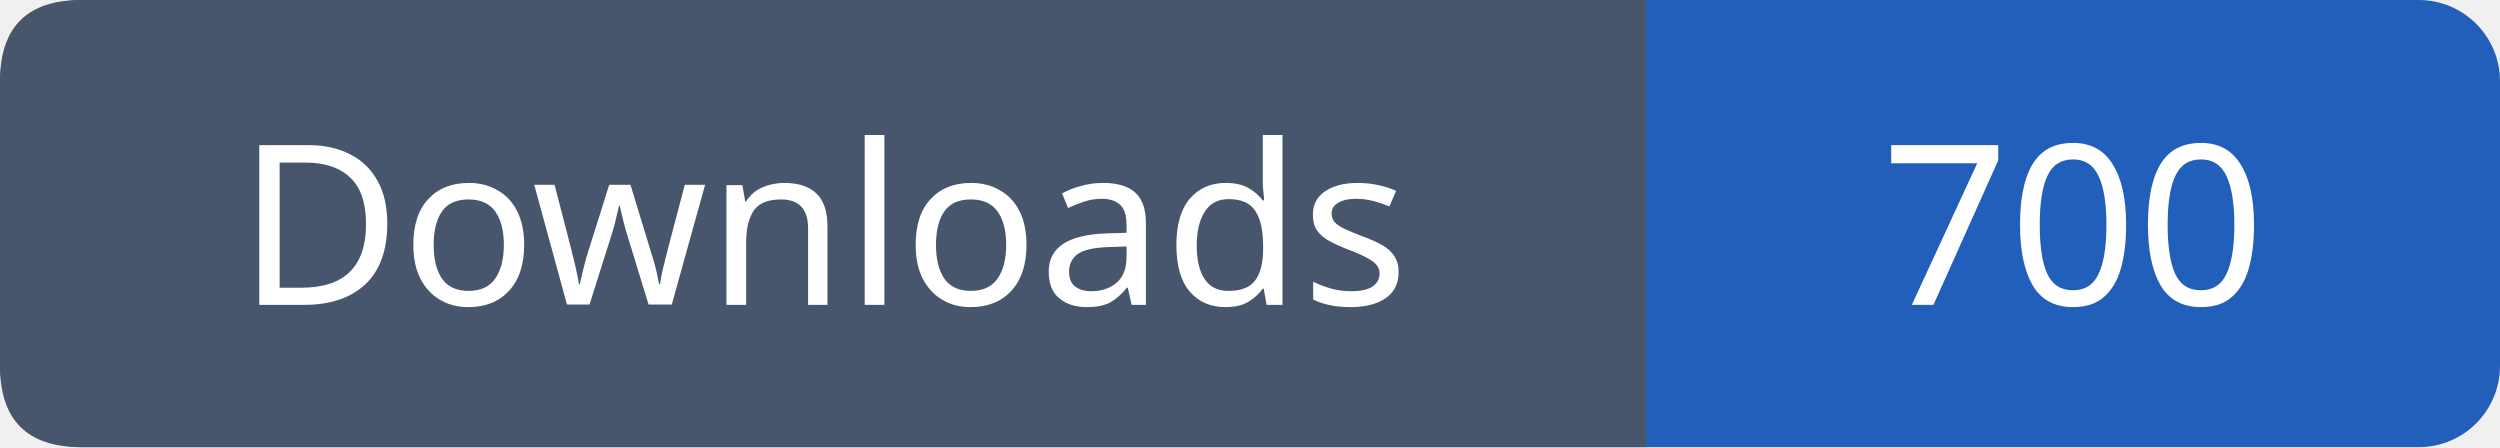
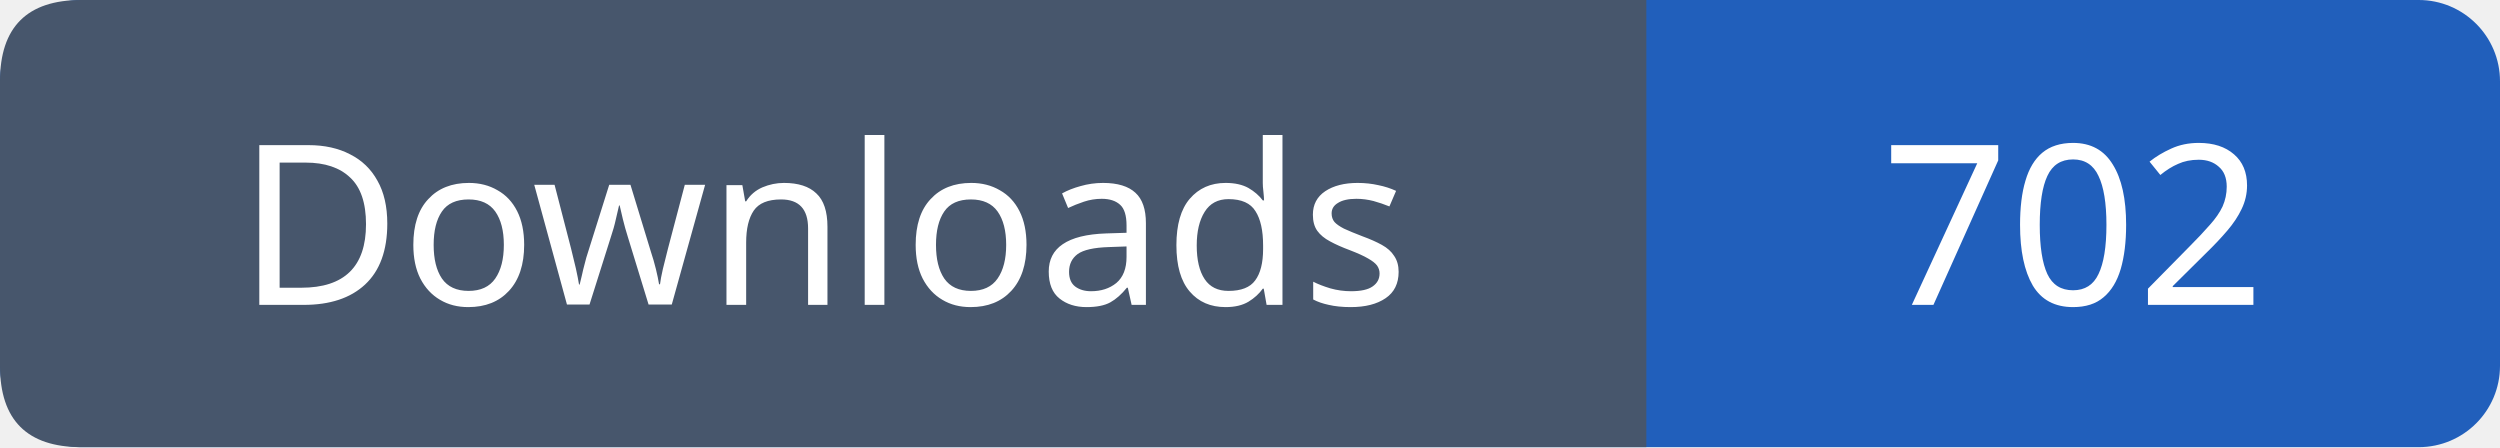
- <svg xmlns="http://www.w3.org/2000/svg" width="123" height="22" viewBox="0 0 123 22" role="img" aria-label="Downloads: 700">
+ <svg xmlns="http://www.w3.org/2000/svg" width="123" height="22" viewBox="0 0 123 22" role="img" aria-label="Downloads: 702">
  <rect width="123" height="22" rx="4" fill="#215fbb" />
  <path fill="#47566c" d="M4 0h77v22H4q-4 0-4-4V4q0-4 4-4" />
  <g font-family="Verdana,sans-serif" font-size="11" fill="white" text-anchor="middle">
    <text x="40.5" y="15">Downloads</text>
-     <text x="102.0" y="15">700</text>
+     <text x="102.0" y="15">702</text>
  </g>
</svg>
